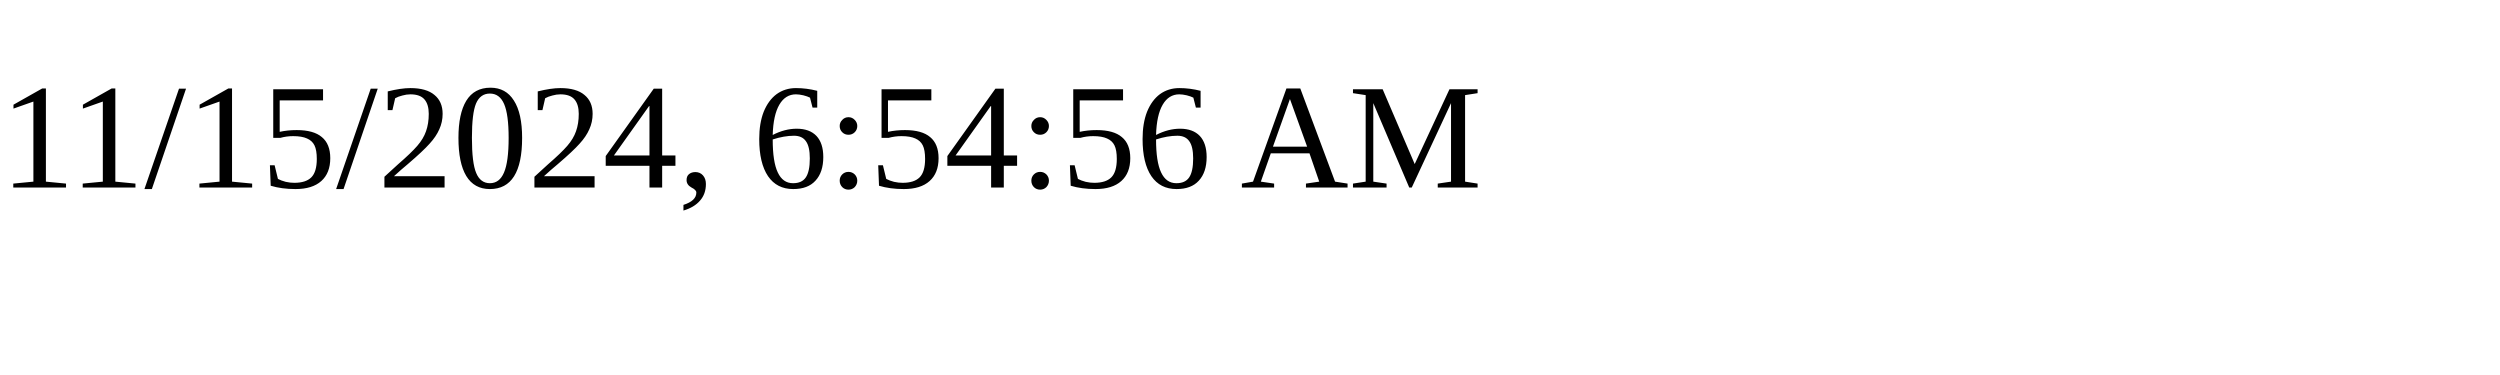
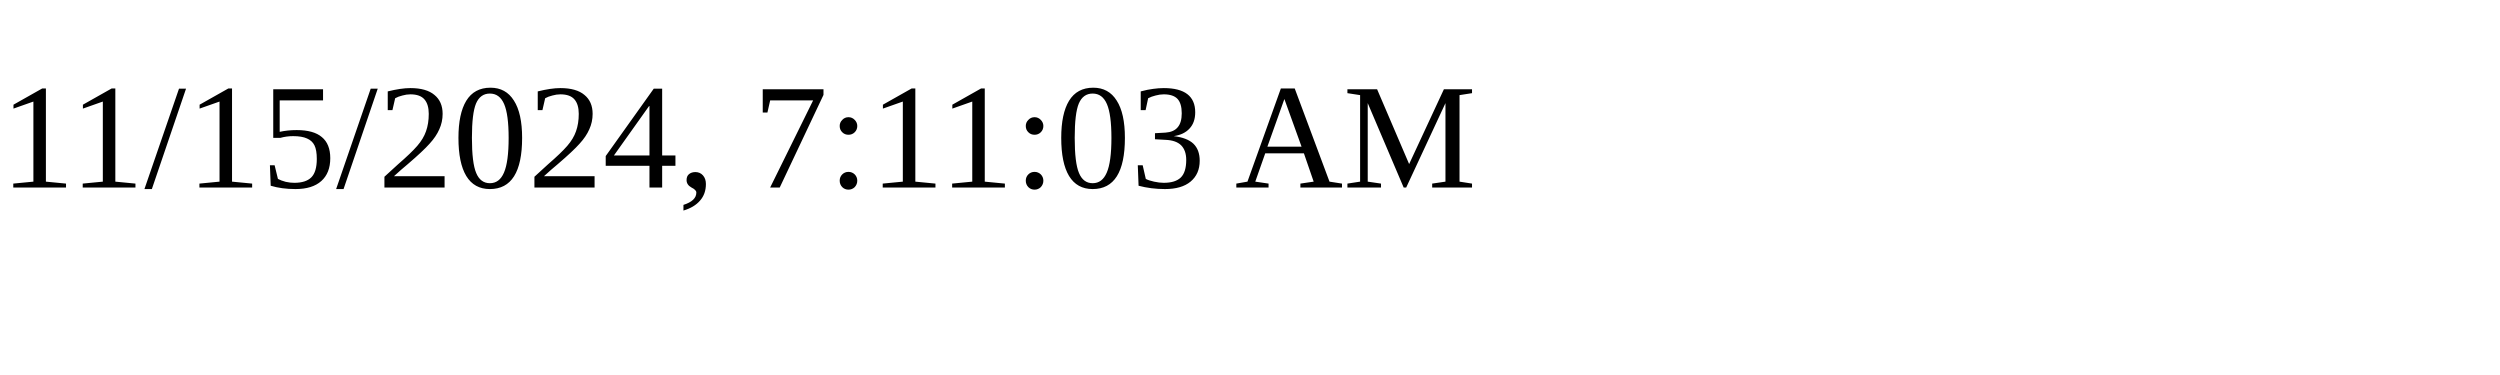
<svg xmlns="http://www.w3.org/2000/svg" height="30" width="200">
-   <text x="0" y="15">11/15/2024, 6:54:56 AM</text>
+   <text x="0" y="15">11/15/2024, 7:11:03 AM</text>
</svg>
